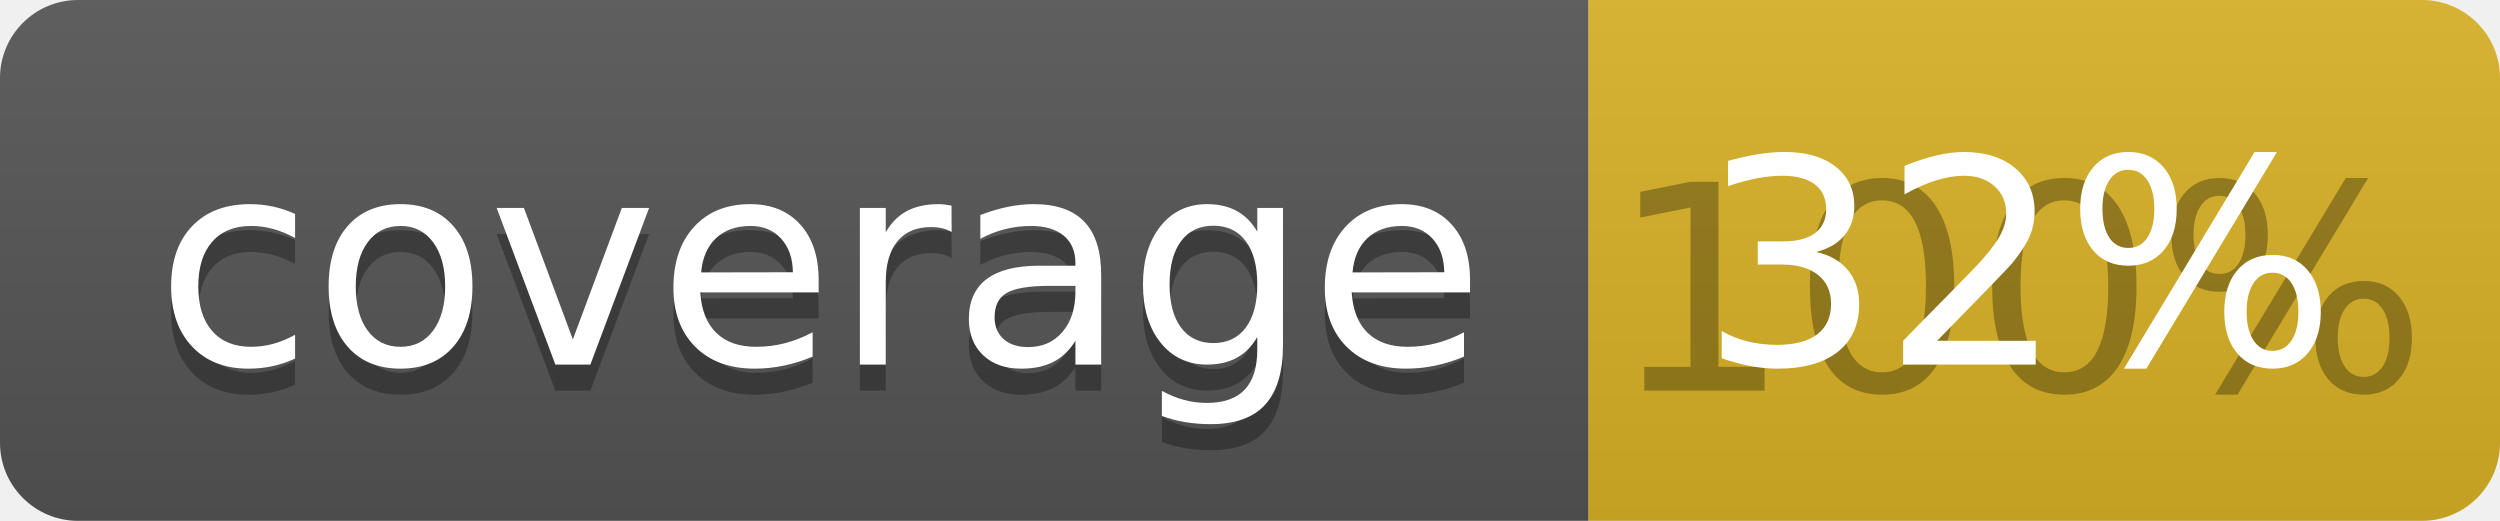
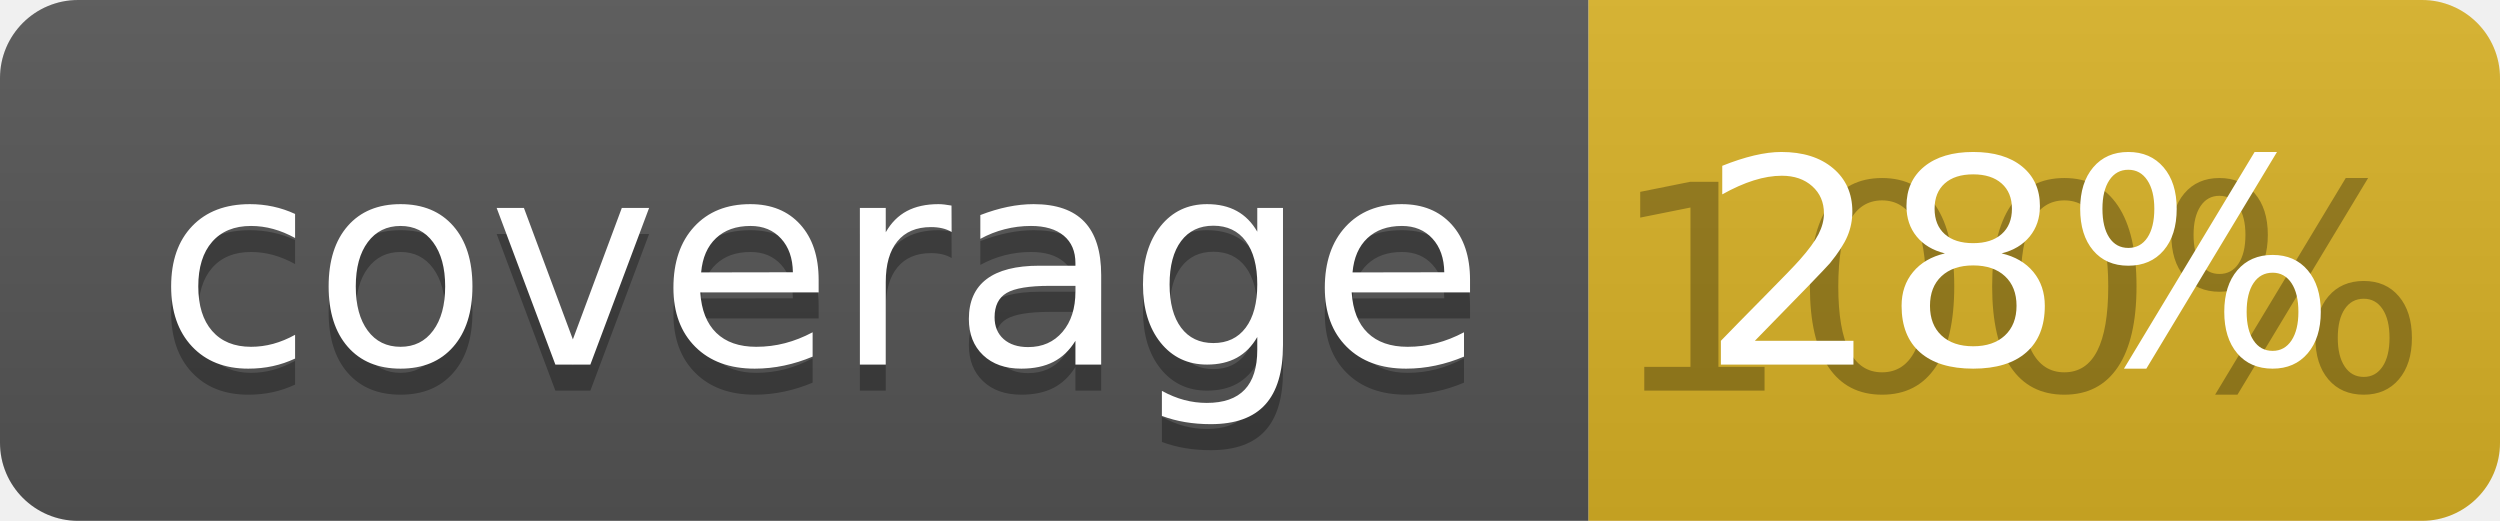
<svg xmlns="http://www.w3.org/2000/svg" width="96" height="20">
  <linearGradient id="b" x2="0" y2="100%">
    <stop offset="0" stop-color="#bbb" stop-opacity=".1" />
    <stop offset="1" stop-opacity=".1" />
  </linearGradient>
  <clipPath id="a">
    <rect width="96" height="20" rx="3" fill="#fff" />
  </clipPath>
  <g clip-path="url(#a)">
    <path fill="#555" d="M0 0h61v20H0z" />
    <path fill="#D9B226" d="M61 0h35v20H61z" />
    <path fill="url(#b)" d="M0 0h96v20H0z" />
  </g>
  <g fill="#fff" text-anchor="middle" font-family="DejaVu Sans,Verdana,Geneva,sans-serif" font-size="110">
    <text x="315" y="150" fill="#010101" fill-opacity=".3" transform="scale(.1)" textLength="510">coverage</text>
    <text x="315" y="140" transform="scale(.1)" textLength="510">coverage</text>
    <text x="775" y="150" fill="#010101" fill-opacity=".3" transform="scale(.1)" textLength="250">100%</text>
-     <text x="775" y="140" transform="scale(.1)" textLength="250">32%</text>
+     <text x="775" y="140" transform="scale(.1)" textLength="250">28%</text>
  </g>
</svg>
